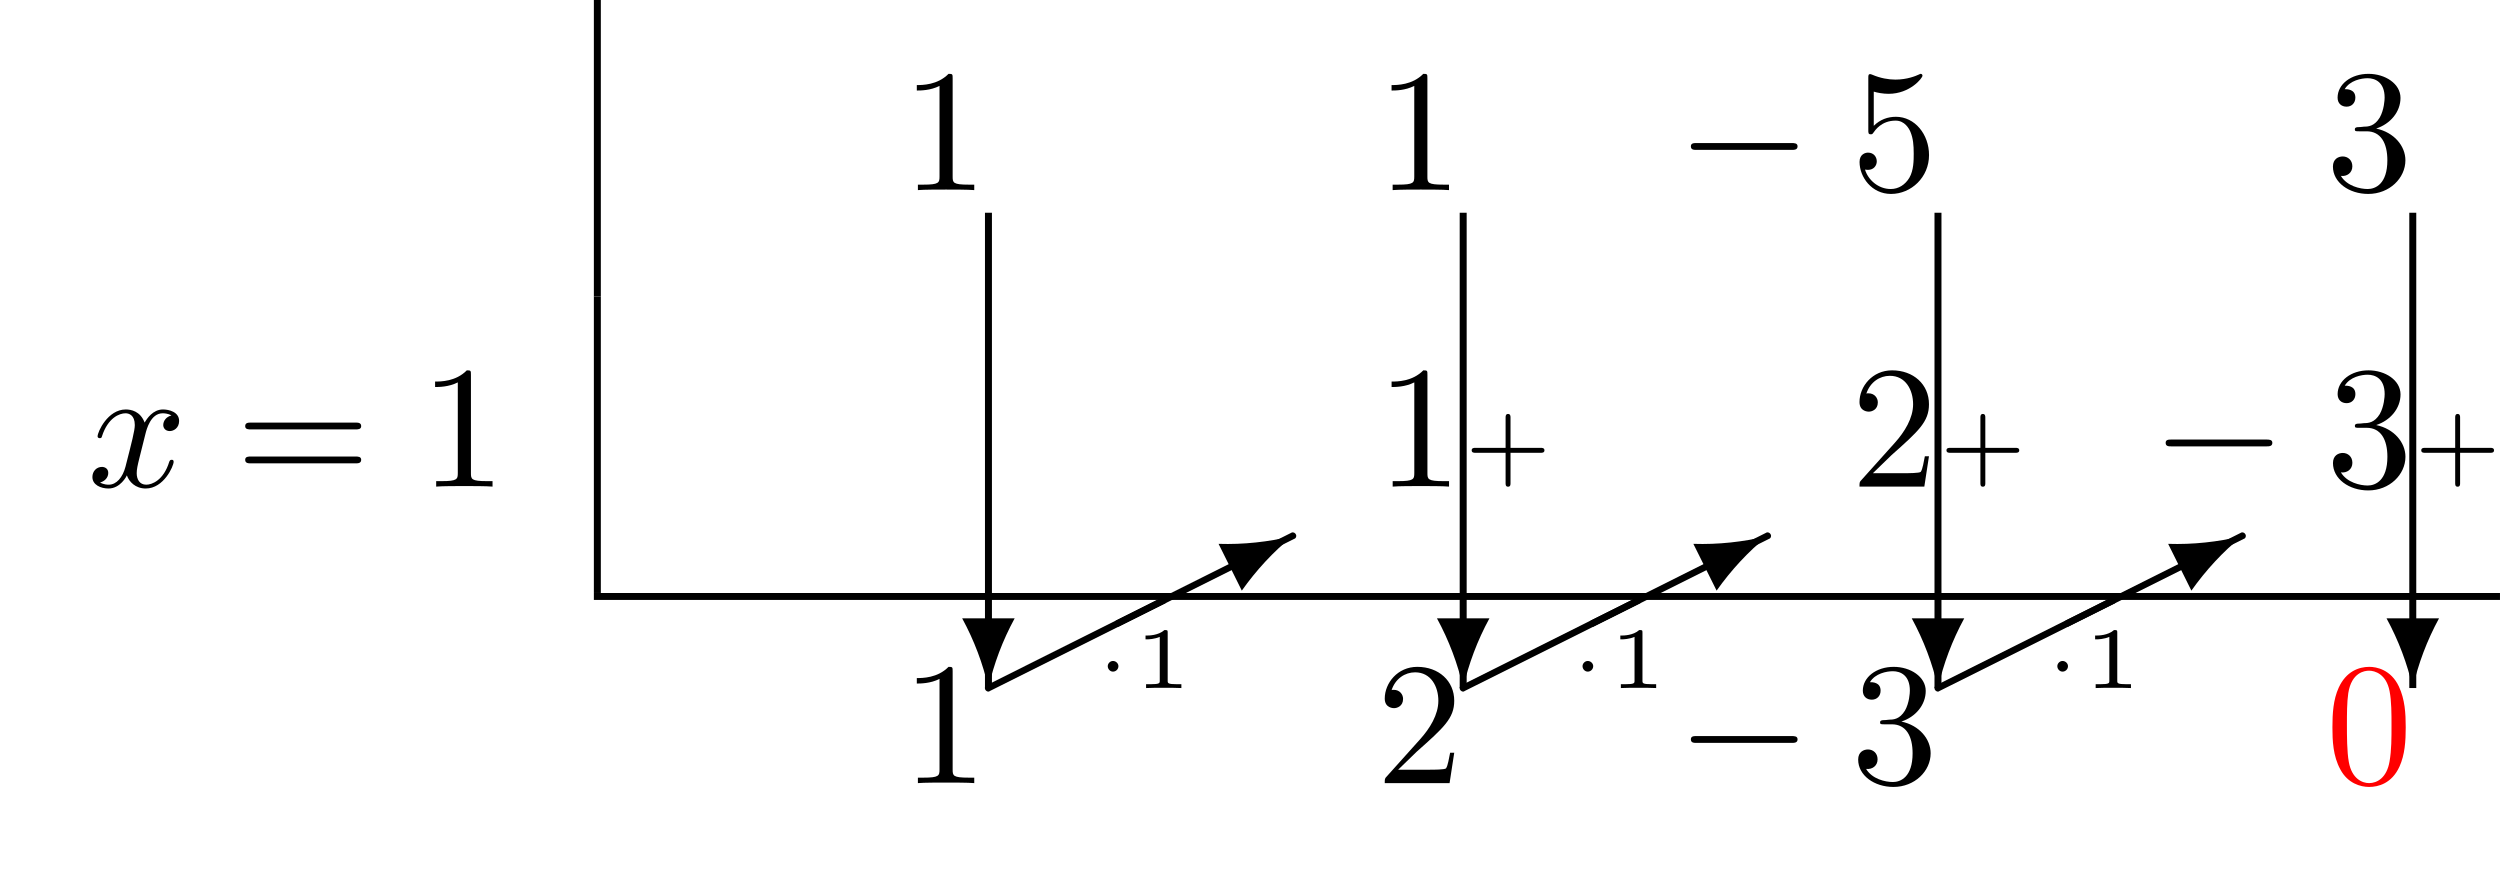
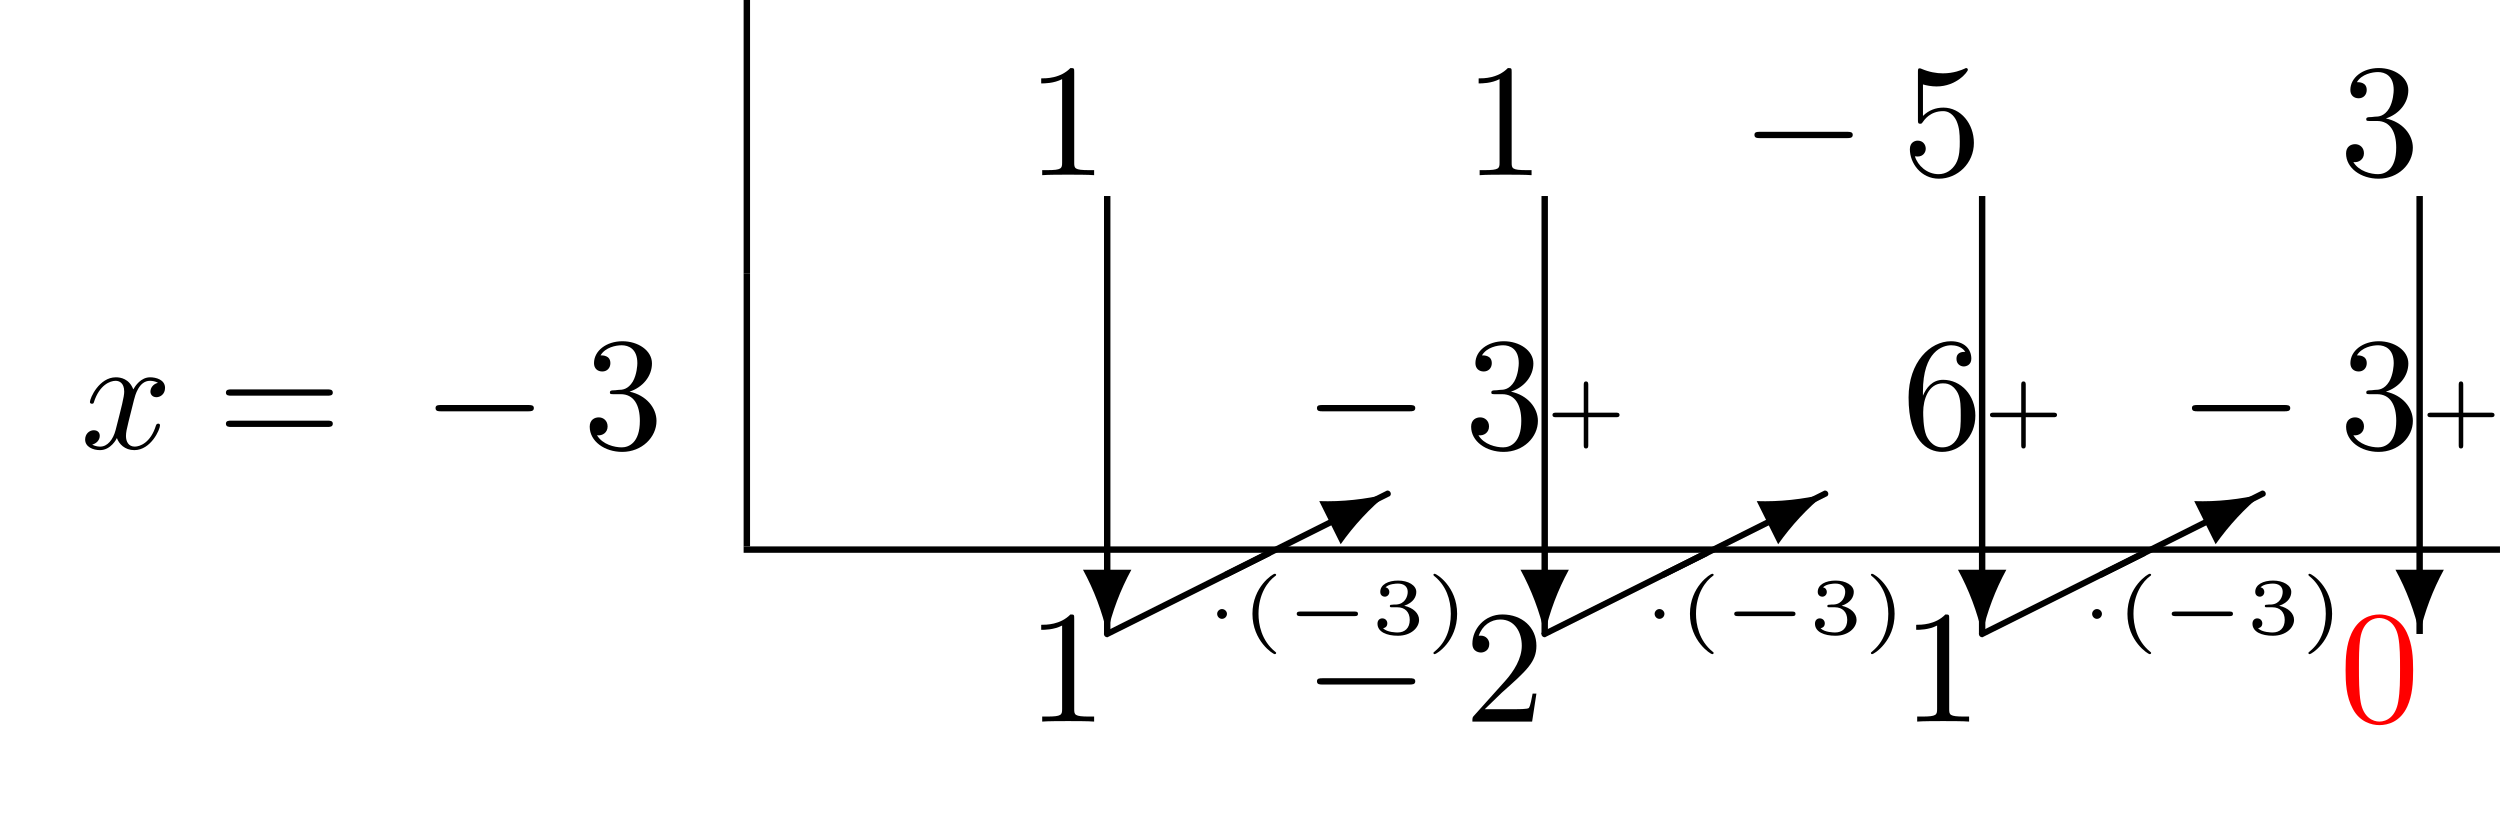
- <svg xmlns="http://www.w3.org/2000/svg" xmlns:xlink="http://www.w3.org/1999/xlink" width="142.802" height="50.809" viewBox="0 0 142.802 50.809">
+ <svg xmlns="http://www.w3.org/2000/svg" xmlns:xlink="http://www.w3.org/1999/xlink" width="154.978" height="50.809" viewBox="0 0 154.978 50.809">
  <defs>
    <g>
      <g id="glyph-0-0">
        <path d="M 2.938 -6.375 C 2.938 -6.625 2.938 -6.641 2.703 -6.641 C 2.078 -6 1.203 -6 0.891 -6 L 0.891 -5.688 C 1.094 -5.688 1.672 -5.688 2.188 -5.953 L 2.188 -0.781 C 2.188 -0.422 2.156 -0.312 1.266 -0.312 L 0.953 -0.312 L 0.953 0 C 1.297 -0.031 2.156 -0.031 2.562 -0.031 C 2.953 -0.031 3.828 -0.031 4.172 0 L 4.172 -0.312 L 3.859 -0.312 C 2.953 -0.312 2.938 -0.422 2.938 -0.781 Z M 2.938 -6.375 " />
      </g>
      <g id="glyph-0-1">
        <path d="M 4.469 -2 C 4.469 -3.188 3.656 -4.188 2.578 -4.188 C 2.109 -4.188 1.672 -4.031 1.312 -3.672 L 1.312 -5.625 C 1.516 -5.562 1.844 -5.5 2.156 -5.5 C 3.391 -5.5 4.094 -6.406 4.094 -6.531 C 4.094 -6.594 4.062 -6.641 3.984 -6.641 C 3.984 -6.641 3.953 -6.641 3.906 -6.609 C 3.703 -6.516 3.219 -6.312 2.547 -6.312 C 2.156 -6.312 1.688 -6.391 1.219 -6.594 C 1.141 -6.625 1.125 -6.625 1.109 -6.625 C 1 -6.625 1 -6.547 1 -6.391 L 1 -3.438 C 1 -3.266 1 -3.188 1.141 -3.188 C 1.219 -3.188 1.234 -3.203 1.281 -3.266 C 1.391 -3.422 1.75 -3.969 2.562 -3.969 C 3.078 -3.969 3.328 -3.516 3.406 -3.328 C 3.562 -2.953 3.594 -2.578 3.594 -2.078 C 3.594 -1.719 3.594 -1.125 3.344 -0.703 C 3.109 -0.312 2.734 -0.062 2.281 -0.062 C 1.562 -0.062 0.984 -0.594 0.812 -1.172 C 0.844 -1.172 0.875 -1.156 0.984 -1.156 C 1.312 -1.156 1.484 -1.406 1.484 -1.641 C 1.484 -1.891 1.312 -2.141 0.984 -2.141 C 0.844 -2.141 0.5 -2.062 0.5 -1.609 C 0.5 -0.75 1.188 0.219 2.297 0.219 C 3.453 0.219 4.469 -0.734 4.469 -2 Z M 4.469 -2 " />
      </g>
      <g id="glyph-0-2">
        <path d="M 2.891 -3.516 C 3.703 -3.781 4.281 -4.469 4.281 -5.266 C 4.281 -6.078 3.406 -6.641 2.453 -6.641 C 1.453 -6.641 0.688 -6.047 0.688 -5.281 C 0.688 -4.953 0.906 -4.766 1.203 -4.766 C 1.5 -4.766 1.703 -4.984 1.703 -5.281 C 1.703 -5.766 1.234 -5.766 1.094 -5.766 C 1.391 -6.266 2.047 -6.391 2.406 -6.391 C 2.828 -6.391 3.375 -6.172 3.375 -5.281 C 3.375 -5.156 3.344 -4.578 3.094 -4.141 C 2.797 -3.656 2.453 -3.625 2.203 -3.625 C 2.125 -3.609 1.891 -3.594 1.812 -3.594 C 1.734 -3.578 1.672 -3.562 1.672 -3.469 C 1.672 -3.359 1.734 -3.359 1.906 -3.359 L 2.344 -3.359 C 3.156 -3.359 3.531 -2.688 3.531 -1.703 C 3.531 -0.344 2.844 -0.062 2.406 -0.062 C 1.969 -0.062 1.219 -0.234 0.875 -0.812 C 1.219 -0.766 1.531 -0.984 1.531 -1.359 C 1.531 -1.719 1.266 -1.922 0.984 -1.922 C 0.734 -1.922 0.422 -1.781 0.422 -1.344 C 0.422 -0.438 1.344 0.219 2.438 0.219 C 3.656 0.219 4.562 -0.688 4.562 -1.703 C 4.562 -2.516 3.922 -3.297 2.891 -3.516 Z M 2.891 -3.516 " />
      </g>
      <g id="glyph-0-3">
        <path d="M 6.844 -3.266 C 7 -3.266 7.188 -3.266 7.188 -3.453 C 7.188 -3.656 7 -3.656 6.859 -3.656 L 0.891 -3.656 C 0.75 -3.656 0.562 -3.656 0.562 -3.453 C 0.562 -3.266 0.75 -3.266 0.891 -3.266 Z M 6.859 -1.328 C 7 -1.328 7.188 -1.328 7.188 -1.531 C 7.188 -1.719 7 -1.719 6.844 -1.719 L 0.891 -1.719 C 0.75 -1.719 0.562 -1.719 0.562 -1.531 C 0.562 -1.328 0.75 -1.328 0.891 -1.328 Z M 6.859 -1.328 " />
      </g>
      <g id="glyph-0-4">
+         <path d="M 1.312 -3.266 L 1.312 -3.516 C 1.312 -6.031 2.547 -6.391 3.062 -6.391 C 3.297 -6.391 3.719 -6.328 3.938 -5.984 C 3.781 -5.984 3.391 -5.984 3.391 -5.547 C 3.391 -5.234 3.625 -5.078 3.844 -5.078 C 4 -5.078 4.312 -5.172 4.312 -5.562 C 4.312 -6.156 3.875 -6.641 3.047 -6.641 C 1.766 -6.641 0.422 -5.359 0.422 -3.156 C 0.422 -0.484 1.578 0.219 2.5 0.219 C 3.609 0.219 4.562 -0.719 4.562 -2.031 C 4.562 -3.297 3.672 -4.25 2.562 -4.25 C 1.891 -4.25 1.516 -3.75 1.312 -3.266 Z M 2.5 -0.062 C 1.875 -0.062 1.578 -0.656 1.516 -0.812 C 1.328 -1.281 1.328 -2.078 1.328 -2.25 C 1.328 -3.031 1.656 -4.031 2.547 -4.031 C 2.719 -4.031 3.172 -4.031 3.484 -3.406 C 3.656 -3.047 3.656 -2.531 3.656 -2.047 C 3.656 -1.562 3.656 -1.062 3.484 -0.703 C 3.188 -0.109 2.734 -0.062 2.5 -0.062 Z M 2.5 -0.062 " />
+       </g>
+       <g id="glyph-0-5">
        <path d="M 1.266 -0.766 L 2.328 -1.797 C 3.875 -3.172 4.469 -3.703 4.469 -4.703 C 4.469 -5.844 3.578 -6.641 2.359 -6.641 C 1.234 -6.641 0.5 -5.719 0.5 -4.828 C 0.5 -4.281 1 -4.281 1.031 -4.281 C 1.203 -4.281 1.547 -4.391 1.547 -4.812 C 1.547 -5.062 1.359 -5.328 1.016 -5.328 C 0.938 -5.328 0.922 -5.328 0.891 -5.312 C 1.109 -5.969 1.656 -6.328 2.234 -6.328 C 3.141 -6.328 3.562 -5.516 3.562 -4.703 C 3.562 -3.906 3.078 -3.125 2.516 -2.5 L 0.609 -0.375 C 0.5 -0.266 0.5 -0.234 0.5 0 L 4.203 0 L 4.469 -1.734 L 4.234 -1.734 C 4.172 -1.438 4.109 -1 4 -0.844 C 3.938 -0.766 3.281 -0.766 3.062 -0.766 Z M 1.266 -0.766 " />
      </g>
-       <g id="glyph-0-5">
+       <g id="glyph-0-6">
        <path d="M 4.578 -3.188 C 4.578 -3.984 4.531 -4.781 4.188 -5.516 C 3.734 -6.484 2.906 -6.641 2.5 -6.641 C 1.891 -6.641 1.172 -6.375 0.75 -5.453 C 0.438 -4.766 0.391 -3.984 0.391 -3.188 C 0.391 -2.438 0.422 -1.547 0.844 -0.781 C 1.266 0.016 2 0.219 2.484 0.219 C 3.016 0.219 3.781 0.016 4.219 -0.938 C 4.531 -1.625 4.578 -2.406 4.578 -3.188 Z M 2.484 0 C 2.094 0 1.5 -0.25 1.328 -1.203 C 1.219 -1.797 1.219 -2.719 1.219 -3.312 C 1.219 -3.953 1.219 -4.609 1.297 -5.141 C 1.484 -6.328 2.234 -6.422 2.484 -6.422 C 2.812 -6.422 3.469 -6.234 3.656 -5.25 C 3.766 -4.688 3.766 -3.938 3.766 -3.312 C 3.766 -2.562 3.766 -1.891 3.656 -1.25 C 3.5 -0.297 2.938 0 2.484 0 Z M 2.484 0 " />
      </g>
      <g id="glyph-1-0">
        <path d="M 6.562 -2.297 C 6.734 -2.297 6.922 -2.297 6.922 -2.5 C 6.922 -2.688 6.734 -2.688 6.562 -2.688 L 1.172 -2.688 C 1 -2.688 0.828 -2.688 0.828 -2.5 C 0.828 -2.297 1 -2.297 1.172 -2.297 Z M 6.562 -2.297 " />
      </g>
      <g id="glyph-2-0">
        <path d="M 3.328 -3.016 C 3.391 -3.266 3.625 -4.188 4.312 -4.188 C 4.359 -4.188 4.609 -4.188 4.812 -4.062 C 4.531 -4 4.344 -3.766 4.344 -3.516 C 4.344 -3.359 4.453 -3.172 4.719 -3.172 C 4.938 -3.172 5.25 -3.344 5.25 -3.75 C 5.25 -4.266 4.672 -4.406 4.328 -4.406 C 3.75 -4.406 3.406 -3.875 3.281 -3.656 C 3.031 -4.312 2.5 -4.406 2.203 -4.406 C 1.172 -4.406 0.594 -3.125 0.594 -2.875 C 0.594 -2.766 0.703 -2.766 0.719 -2.766 C 0.797 -2.766 0.828 -2.797 0.844 -2.875 C 1.188 -3.938 1.844 -4.188 2.188 -4.188 C 2.375 -4.188 2.719 -4.094 2.719 -3.516 C 2.719 -3.203 2.547 -2.547 2.188 -1.141 C 2.031 -0.531 1.672 -0.109 1.234 -0.109 C 1.172 -0.109 0.953 -0.109 0.734 -0.234 C 0.984 -0.297 1.203 -0.5 1.203 -0.781 C 1.203 -1.047 0.984 -1.125 0.844 -1.125 C 0.531 -1.125 0.297 -0.875 0.297 -0.547 C 0.297 -0.094 0.781 0.109 1.219 0.109 C 1.891 0.109 2.25 -0.594 2.266 -0.641 C 2.391 -0.281 2.75 0.109 3.344 0.109 C 4.375 0.109 4.938 -1.172 4.938 -1.422 C 4.938 -1.531 4.859 -1.531 4.828 -1.531 C 4.734 -1.531 4.719 -1.484 4.688 -1.422 C 4.359 -0.344 3.688 -0.109 3.375 -0.109 C 2.984 -0.109 2.828 -0.422 2.828 -0.766 C 2.828 -0.984 2.875 -1.203 2.984 -1.641 Z M 3.328 -3.016 " />
      </g>
      <g id="glyph-3-0">
        <path d="M -1.5 -3.984 C -0.812 -2.719 -0.312 -1.391 0 -0.016 C 0.312 -1.391 0.812 -2.719 1.5 -3.984 Z M -1.5 -3.984 " />
      </g>
      <g id="glyph-3-1">
        <path d="M 10.047 -4.812 C 10.125 -4.828 10.172 -4.906 10.172 -4.984 C 10.172 -5.094 10.078 -5.188 9.969 -5.188 C 9.922 -5.188 9.906 -5.172 9.875 -5.156 L -0.078 -0.172 C -0.156 -0.141 -0.203 -0.062 -0.203 0 C -0.203 0.109 -0.109 0.203 0 0.203 C 0.031 0.203 0.062 0.188 0.078 0.172 Z M 10.047 -4.812 " />
      </g>
      <g id="glyph-3-2">
        <path d="M 7.062 -1.859 C 7.891 -3.031 8.859 -4.078 9.953 -4.969 C 8.578 -4.641 7.156 -4.484 5.734 -4.531 Z M 7.062 -1.859 " />
      </g>
      <g id="glyph-4-0">
        <path d="M 1.453 -1.25 C 1.453 -1.406 1.312 -1.547 1.141 -1.547 C 0.984 -1.547 0.844 -1.406 0.844 -1.25 C 0.844 -1.078 0.984 -0.938 1.141 -0.938 C 1.312 -0.938 1.453 -1.078 1.453 -1.25 Z M 1.453 -1.25 " />
      </g>
+       <g id="glyph-4-1">
+         <path d="M 4.391 -1.109 C 4.469 -1.109 4.594 -1.109 4.594 -1.25 C 4.594 -1.391 4.469 -1.391 4.391 -1.391 L 1.016 -1.391 C 0.938 -1.391 0.797 -1.391 0.797 -1.25 C 0.797 -1.109 0.938 -1.109 1.016 -1.109 Z M 4.391 -1.109 " />
+       </g>
      <g id="glyph-5-0">
-         <path d="M 1.984 -3.172 C 1.984 -3.312 1.969 -3.312 1.797 -3.312 C 1.453 -3 0.891 -3 0.797 -3 L 0.719 -3 L 0.719 -2.781 L 0.797 -2.781 C 0.906 -2.781 1.234 -2.797 1.531 -2.922 L 1.531 -0.422 C 1.531 -0.281 1.531 -0.219 1 -0.219 L 0.75 -0.219 L 0.75 0 C 1.016 -0.016 1.469 -0.016 1.75 -0.016 C 2.047 -0.016 2.484 -0.016 2.766 0 L 2.766 -0.219 L 2.516 -0.219 C 1.984 -0.219 1.984 -0.281 1.984 -0.422 Z M 1.984 -3.172 " />
+         <path d="M 2.203 -3.625 C 2.203 -3.625 2.219 -3.641 2.219 -3.672 C 2.219 -3.688 2.203 -3.734 2.125 -3.734 C 2.031 -3.734 0.75 -2.938 0.75 -1.25 C 0.75 0.438 2.031 1.25 2.125 1.25 C 2.203 1.25 2.219 1.203 2.219 1.172 C 2.219 1.141 2.188 1.125 2.172 1.109 C 1.297 0.406 1.125 -0.609 1.125 -1.25 C 1.125 -2.469 1.688 -3.266 2.203 -3.625 Z M 2.203 -3.625 " />
      </g>
      <g id="glyph-5-1">
+         <path d="M 1.641 -1.656 C 2.109 -1.656 2.406 -1.359 2.406 -0.875 C 2.406 -0.359 2.094 -0.094 1.656 -0.094 C 1.594 -0.094 1 -0.094 0.75 -0.359 C 0.953 -0.391 1.016 -0.531 1.016 -0.656 C 1.016 -0.844 0.875 -0.969 0.703 -0.969 C 0.547 -0.969 0.406 -0.859 0.406 -0.641 C 0.406 -0.125 0.984 0.109 1.672 0.109 C 2.484 0.109 2.984 -0.391 2.984 -0.875 C 2.984 -1.281 2.625 -1.625 2.062 -1.75 C 2.656 -1.953 2.812 -2.328 2.812 -2.609 C 2.812 -3.016 2.312 -3.312 1.688 -3.312 C 1.062 -3.312 0.578 -3.062 0.578 -2.609 C 0.578 -2.375 0.766 -2.312 0.859 -2.312 C 1 -2.312 1.141 -2.422 1.141 -2.609 C 1.141 -2.719 1.078 -2.859 0.906 -2.891 C 1.109 -3.109 1.562 -3.125 1.672 -3.125 C 2.031 -3.125 2.281 -2.953 2.281 -2.609 C 2.281 -2.312 2.094 -1.859 1.578 -1.828 C 1.438 -1.828 1.422 -1.828 1.281 -1.812 C 1.234 -1.812 1.172 -1.812 1.172 -1.734 C 1.172 -1.656 1.219 -1.656 1.312 -1.656 Z M 1.641 -1.656 " />
+       </g>
+       <g id="glyph-5-2">
+         <path d="M 1.953 -1.25 C 1.953 -2.938 0.672 -3.734 0.562 -3.734 C 0.484 -3.734 0.484 -3.672 0.484 -3.672 C 0.484 -3.656 0.484 -3.641 0.516 -3.609 C 1.266 -3.016 1.562 -2.141 1.562 -1.25 C 1.562 -0.797 1.484 -0.328 1.312 0.078 C 1.078 0.641 0.75 0.922 0.516 1.125 C 0.5 1.125 0.484 1.156 0.484 1.172 C 0.484 1.188 0.484 1.25 0.562 1.25 C 0.672 1.25 1.953 0.453 1.953 -1.25 Z M 1.953 -1.25 " />
+       </g>
+       <g id="glyph-5-3">
        <path d="M 2.703 -1.109 L 4.438 -1.109 C 4.5 -1.109 4.641 -1.109 4.641 -1.25 C 4.641 -1.391 4.5 -1.391 4.438 -1.391 L 2.703 -1.391 L 2.703 -3.125 C 2.703 -3.188 2.703 -3.328 2.562 -3.328 C 2.422 -3.328 2.422 -3.188 2.422 -3.125 L 2.422 -1.391 L 0.688 -1.391 C 0.625 -1.391 0.484 -1.391 0.484 -1.25 C 0.484 -1.109 0.625 -1.109 0.688 -1.109 L 2.422 -1.109 L 2.422 0.625 C 2.422 0.703 2.422 0.828 2.562 0.828 C 2.703 0.828 2.703 0.703 2.703 0.625 Z M 2.703 -1.109 " />
      </g>
    </g>
    <clipPath id="clip-0">
-       <path clip-rule="nonzero" d="M 33 33 L 142.801 33 L 142.801 35 L 33 35 Z M 33 33 " />
+       <path clip-rule="nonzero" d="M 45 33 L 154.977 33 L 154.977 35 L 45 35 Z M 45 33 " />
    </clipPath>
    <clipPath id="clip-1">
-       <path clip-rule="nonzero" d="M 138 23 L 142.801 23 L 142.801 28 L 138 28 Z M 138 23 " />
+       <path clip-rule="nonzero" d="M 150 23 L 154.977 23 L 154.977 28 L 150 28 Z M 150 23 " />
    </clipPath>
  </defs>
-   <path fill="none" stroke-width="0.398" stroke-linecap="butt" stroke-linejoin="miter" stroke="rgb(0%, 0%, 0%)" stroke-opacity="1" stroke-miterlimit="10" d="M 0 -0.002 L 0 16.936 " transform="matrix(1, 0, 0, -1, 34.121, 16.936)" />
-   <g fill="rgb(0%, 0%, 0%)" fill-opacity="1">
-     <use xlink:href="#glyph-0-0" x="51.478" y="10.859" />
-   </g>
-   <g fill="rgb(0%, 0%, 0%)" fill-opacity="1">
-     <use xlink:href="#glyph-0-0" x="78.596" y="10.859" />
-   </g>
-   <g fill="rgb(0%, 0%, 0%)" fill-opacity="1">
-     <use xlink:href="#glyph-1-0" x="95.756" y="10.859" />
-   </g>
-   <g fill="rgb(0%, 0%, 0%)" fill-opacity="1">
-     <use xlink:href="#glyph-0-1" x="105.719" y="10.859" />
-   </g>
-   <g fill="rgb(0%, 0%, 0%)" fill-opacity="1">
-     <use xlink:href="#glyph-0-2" x="132.837" y="10.859" />
+   <path fill="none" stroke-width="0.398" stroke-linecap="butt" stroke-linejoin="miter" stroke="rgb(0%, 0%, 0%)" stroke-opacity="1" stroke-miterlimit="10" d="M -0 -0.002 L -0 16.936 " transform="matrix(1, 0, 0, -1, 46.297, 16.936)" />
+   <g fill="rgb(0%, 0%, 0%)" fill-opacity="1">
+     <use xlink:href="#glyph-0-0" x="63.654" y="10.859" />
+   </g>
+   <g fill="rgb(0%, 0%, 0%)" fill-opacity="1">
+     <use xlink:href="#glyph-0-0" x="90.772" y="10.859" />
+   </g>
+   <g fill="rgb(0%, 0%, 0%)" fill-opacity="1">
+     <use xlink:href="#glyph-1-0" x="107.932" y="10.859" />
+   </g>
+   <g fill="rgb(0%, 0%, 0%)" fill-opacity="1">
+     <use xlink:href="#glyph-0-1" x="117.895" y="10.859" />
+   </g>
+   <g fill="rgb(0%, 0%, 0%)" fill-opacity="1">
+     <use xlink:href="#glyph-0-2" x="145.013" y="10.859" />
  </g>
  <g fill="rgb(0%, 0%, 0%)" fill-opacity="1">
    <use xlink:href="#glyph-2-0" x="4.981" y="27.795" />
  </g>
  <g fill="rgb(0%, 0%, 0%)" fill-opacity="1">
    <use xlink:href="#glyph-0-3" x="13.443" y="27.795" />
  </g>
  <g fill="rgb(0%, 0%, 0%)" fill-opacity="1">
-     <use xlink:href="#glyph-0-0" x="23.962" y="27.795" />
-   </g>
-   <path fill="none" stroke-width="0.398" stroke-linecap="butt" stroke-linejoin="miter" stroke="rgb(0%, 0%, 0%)" stroke-opacity="1" stroke-miterlimit="10" d="M 0 0.001 L 0 16.934 " transform="matrix(1, 0, 0, -1, 34.121, 33.872)" />
-   <g fill="rgb(0%, 0%, 0%)" fill-opacity="1">
-     <use xlink:href="#glyph-0-0" x="78.598" y="27.795" />
-   </g>
-   <g fill="rgb(0%, 0%, 0%)" fill-opacity="1">
-     <use xlink:href="#glyph-0-4" x="105.716" y="27.795" />
-   </g>
-   <g fill="rgb(0%, 0%, 0%)" fill-opacity="1">
-     <use xlink:href="#glyph-1-0" x="122.876" y="27.795" />
-   </g>
-   <g fill="rgb(0%, 0%, 0%)" fill-opacity="1">
-     <use xlink:href="#glyph-0-2" x="132.839" y="27.795" />
+     <use xlink:href="#glyph-1-0" x="26.172" y="27.795" />
+   </g>
+   <g fill="rgb(0%, 0%, 0%)" fill-opacity="1">
+     <use xlink:href="#glyph-0-2" x="36.135" y="27.795" />
+   </g>
+   <path fill="none" stroke-width="0.398" stroke-linecap="butt" stroke-linejoin="miter" stroke="rgb(0%, 0%, 0%)" stroke-opacity="1" stroke-miterlimit="10" d="M -0 0.001 L -0 16.934 " transform="matrix(1, 0, 0, -1, 46.297, 33.872)" />
+   <g fill="rgb(0%, 0%, 0%)" fill-opacity="1">
+     <use xlink:href="#glyph-1-0" x="80.812" y="27.795" />
+   </g>
+   <g fill="rgb(0%, 0%, 0%)" fill-opacity="1">
+     <use xlink:href="#glyph-0-2" x="90.775" y="27.795" />
+   </g>
+   <g fill="rgb(0%, 0%, 0%)" fill-opacity="1">
+     <use xlink:href="#glyph-0-4" x="117.893" y="27.795" />
+   </g>
+   <g fill="rgb(0%, 0%, 0%)" fill-opacity="1">
+     <use xlink:href="#glyph-1-0" x="135.053" y="27.795" />
+   </g>
+   <g fill="rgb(0%, 0%, 0%)" fill-opacity="1">
+     <use xlink:href="#glyph-0-2" x="145.015" y="27.795" />
  </g>
  <g clip-path="url(#clip-0)">
-     <path fill="none" stroke-width="0.398" stroke-linecap="butt" stroke-linejoin="miter" stroke="rgb(0%, 0%, 0%)" stroke-opacity="1" stroke-miterlimit="10" d="M 0.001 0.002 L 108.88 0.002 " transform="matrix(1, 0, 0, -1, 33.921, 34.072)" />
-   </g>
-   <g fill="rgb(0%, 0%, 0%)" fill-opacity="1">
-     <use xlink:href="#glyph-0-0" x="51.478" y="44.732" />
-   </g>
-   <path fill="none" stroke-width="0.398" stroke-linecap="butt" stroke-linejoin="miter" stroke="rgb(0%, 0%, 0%)" stroke-opacity="1" stroke-miterlimit="10" d="M 0.002 0.001 L 0.002 27.15 " transform="matrix(1, 0, 0, -1, 56.459, 39.302)" />
-   <g fill="rgb(0%, 0%, 0%)" fill-opacity="1">
-     <use xlink:href="#glyph-3-0" x="56.459" y="39.302" />
-   </g>
-   <g fill="rgb(0%, 0%, 0%)" fill-opacity="1">
-     <use xlink:href="#glyph-3-1" x="56.459" y="39.302" />
-   </g>
-   <g fill="rgb(0%, 0%, 0%)" fill-opacity="1">
-     <use xlink:href="#glyph-3-1" x="63.871" y="35.596" />
-   </g>
-   <g fill="rgb(0%, 0%, 0%)" fill-opacity="1">
-     <use xlink:href="#glyph-3-2" x="63.871" y="35.596" />
-   </g>
-   <g fill="rgb(0%, 0%, 0%)" fill-opacity="1">
-     <use xlink:href="#glyph-4-0" x="62.432" y="39.302" />
-   </g>
-   <g fill="rgb(0%, 0%, 0%)" fill-opacity="1">
-     <use xlink:href="#glyph-5-0" x="64.715" y="39.302" />
-   </g>
-   <g fill="rgb(0%, 0%, 0%)" fill-opacity="1">
-     <use xlink:href="#glyph-0-4" x="78.598" y="44.732" />
-   </g>
-   <path fill="none" stroke-width="0.398" stroke-linecap="butt" stroke-linejoin="miter" stroke="rgb(0%, 0%, 0%)" stroke-opacity="1" stroke-miterlimit="10" d="M -0.001 0.001 L -0.001 27.15 " transform="matrix(1, 0, 0, -1, 83.579, 39.302)" />
-   <g fill="rgb(0%, 0%, 0%)" fill-opacity="1">
-     <use xlink:href="#glyph-3-0" x="83.579" y="39.302" />
-   </g>
-   <g fill="rgb(0%, 0%, 0%)" fill-opacity="1">
-     <use xlink:href="#glyph-5-1" x="83.579" y="26.973" />
-   </g>
-   <g fill="rgb(0%, 0%, 0%)" fill-opacity="1">
-     <use xlink:href="#glyph-3-1" x="83.579" y="39.302" />
-   </g>
-   <g fill="rgb(0%, 0%, 0%)" fill-opacity="1">
-     <use xlink:href="#glyph-3-1" x="90.992" y="35.596" />
-   </g>
-   <g fill="rgb(0%, 0%, 0%)" fill-opacity="1">
-     <use xlink:href="#glyph-3-2" x="90.992" y="35.596" />
-   </g>
-   <g fill="rgb(0%, 0%, 0%)" fill-opacity="1">
-     <use xlink:href="#glyph-4-0" x="89.552" y="39.302" />
-   </g>
-   <g fill="rgb(0%, 0%, 0%)" fill-opacity="1">
-     <use xlink:href="#glyph-5-0" x="91.835" y="39.302" />
-   </g>
-   <g fill="rgb(0%, 0%, 0%)" fill-opacity="1">
-     <use xlink:href="#glyph-1-0" x="95.756" y="44.732" />
-   </g>
-   <g fill="rgb(0%, 0%, 0%)" fill-opacity="1">
-     <use xlink:href="#glyph-0-2" x="105.718" y="44.732" />
-   </g>
-   <path fill="none" stroke-width="0.398" stroke-linecap="butt" stroke-linejoin="miter" stroke="rgb(0%, 0%, 0%)" stroke-opacity="1" stroke-miterlimit="10" d="M -0.001 0.001 L -0.001 27.15 " transform="matrix(1, 0, 0, -1, 110.7, 39.302)" />
-   <g fill="rgb(0%, 0%, 0%)" fill-opacity="1">
-     <use xlink:href="#glyph-3-0" x="110.7" y="39.302" />
-   </g>
-   <g fill="rgb(0%, 0%, 0%)" fill-opacity="1">
-     <use xlink:href="#glyph-5-1" x="110.7" y="26.973" />
-   </g>
-   <g fill="rgb(0%, 0%, 0%)" fill-opacity="1">
-     <use xlink:href="#glyph-3-1" x="110.7" y="39.302" />
-   </g>
-   <g fill="rgb(0%, 0%, 0%)" fill-opacity="1">
-     <use xlink:href="#glyph-3-1" x="118.112" y="35.596" />
-   </g>
-   <g fill="rgb(0%, 0%, 0%)" fill-opacity="1">
-     <use xlink:href="#glyph-3-2" x="118.112" y="35.596" />
-   </g>
-   <g fill="rgb(0%, 0%, 0%)" fill-opacity="1">
-     <use xlink:href="#glyph-4-0" x="116.672" y="39.302" />
-   </g>
-   <g fill="rgb(0%, 0%, 0%)" fill-opacity="1">
-     <use xlink:href="#glyph-5-0" x="118.956" y="39.302" />
+     <path fill="none" stroke-width="0.398" stroke-linecap="butt" stroke-linejoin="miter" stroke="rgb(0%, 0%, 0%)" stroke-opacity="1" stroke-miterlimit="10" d="M -0 0.002 L 108.879 0.002 " transform="matrix(1, 0, 0, -1, 46.098, 34.072)" />
+   </g>
+   <g fill="rgb(0%, 0%, 0%)" fill-opacity="1">
+     <use xlink:href="#glyph-0-0" x="63.654" y="44.732" />
+   </g>
+   <path fill="none" stroke-width="0.398" stroke-linecap="butt" stroke-linejoin="miter" stroke="rgb(0%, 0%, 0%)" stroke-opacity="1" stroke-miterlimit="10" d="M 0.002 0.001 L 0.002 27.15 " transform="matrix(1, 0, 0, -1, 68.635, 39.302)" />
+   <g fill="rgb(0%, 0%, 0%)" fill-opacity="1">
+     <use xlink:href="#glyph-3-0" x="68.635" y="39.302" />
+   </g>
+   <g fill="rgb(0%, 0%, 0%)" fill-opacity="1">
+     <use xlink:href="#glyph-3-1" x="68.635" y="39.302" />
+   </g>
+   <g fill="rgb(0%, 0%, 0%)" fill-opacity="1">
+     <use xlink:href="#glyph-3-1" x="76.048" y="35.596" />
+   </g>
+   <g fill="rgb(0%, 0%, 0%)" fill-opacity="1">
+     <use xlink:href="#glyph-3-2" x="76.048" y="35.596" />
+   </g>
+   <g fill="rgb(0%, 0%, 0%)" fill-opacity="1">
+     <use xlink:href="#glyph-4-0" x="74.608" y="39.302" />
+   </g>
+   <g fill="rgb(0%, 0%, 0%)" fill-opacity="1">
+     <use xlink:href="#glyph-5-0" x="76.891" y="39.302" />
+   </g>
+   <g fill="rgb(0%, 0%, 0%)" fill-opacity="1">
+     <use xlink:href="#glyph-4-1" x="79.589" y="39.302" />
+   </g>
+   <g fill="rgb(0%, 0%, 0%)" fill-opacity="1">
+     <use xlink:href="#glyph-5-1" x="84.986" y="39.302" />
+     <use xlink:href="#glyph-5-2" x="88.376" y="39.302" />
+   </g>
+   <g fill="rgb(0%, 0%, 0%)" fill-opacity="1">
+     <use xlink:href="#glyph-1-0" x="80.812" y="44.732" />
+   </g>
+   <g fill="rgb(0%, 0%, 0%)" fill-opacity="1">
+     <use xlink:href="#glyph-0-5" x="90.775" y="44.732" />
+   </g>
+   <path fill="none" stroke-width="0.398" stroke-linecap="butt" stroke-linejoin="miter" stroke="rgb(0%, 0%, 0%)" stroke-opacity="1" stroke-miterlimit="10" d="M 0.002 0.001 L 0.002 27.15 " transform="matrix(1, 0, 0, -1, 95.756, 39.302)" />
+   <g fill="rgb(0%, 0%, 0%)" fill-opacity="1">
+     <use xlink:href="#glyph-3-0" x="95.756" y="39.302" />
+   </g>
+   <g fill="rgb(0%, 0%, 0%)" fill-opacity="1">
+     <use xlink:href="#glyph-5-3" x="95.756" y="26.973" />
+   </g>
+   <g fill="rgb(0%, 0%, 0%)" fill-opacity="1">
+     <use xlink:href="#glyph-3-1" x="95.756" y="39.302" />
+   </g>
+   <g fill="rgb(0%, 0%, 0%)" fill-opacity="1">
+     <use xlink:href="#glyph-3-1" x="103.168" y="35.596" />
+   </g>
+   <g fill="rgb(0%, 0%, 0%)" fill-opacity="1">
+     <use xlink:href="#glyph-3-2" x="103.168" y="35.596" />
+   </g>
+   <g fill="rgb(0%, 0%, 0%)" fill-opacity="1">
+     <use xlink:href="#glyph-4-0" x="101.728" y="39.302" />
+   </g>
+   <g fill="rgb(0%, 0%, 0%)" fill-opacity="1">
+     <use xlink:href="#glyph-5-0" x="104.012" y="39.302" />
+   </g>
+   <g fill="rgb(0%, 0%, 0%)" fill-opacity="1">
+     <use xlink:href="#glyph-4-1" x="106.71" y="39.302" />
+   </g>
+   <g fill="rgb(0%, 0%, 0%)" fill-opacity="1">
+     <use xlink:href="#glyph-5-1" x="112.106" y="39.302" />
+     <use xlink:href="#glyph-5-2" x="115.496" y="39.302" />
+   </g>
+   <g fill="rgb(0%, 0%, 0%)" fill-opacity="1">
+     <use xlink:href="#glyph-0-0" x="117.895" y="44.732" />
+   </g>
+   <path fill="none" stroke-width="0.398" stroke-linecap="butt" stroke-linejoin="miter" stroke="rgb(0%, 0%, 0%)" stroke-opacity="1" stroke-miterlimit="10" d="M -0.001 0.001 L -0.001 27.15 " transform="matrix(1, 0, 0, -1, 122.876, 39.302)" />
+   <g fill="rgb(0%, 0%, 0%)" fill-opacity="1">
+     <use xlink:href="#glyph-3-0" x="122.876" y="39.302" />
+   </g>
+   <g fill="rgb(0%, 0%, 0%)" fill-opacity="1">
+     <use xlink:href="#glyph-5-3" x="122.876" y="26.973" />
+   </g>
+   <g fill="rgb(0%, 0%, 0%)" fill-opacity="1">
+     <use xlink:href="#glyph-3-1" x="122.876" y="39.302" />
+   </g>
+   <g fill="rgb(0%, 0%, 0%)" fill-opacity="1">
+     <use xlink:href="#glyph-3-1" x="130.288" y="35.596" />
+   </g>
+   <g fill="rgb(0%, 0%, 0%)" fill-opacity="1">
+     <use xlink:href="#glyph-3-2" x="130.288" y="35.596" />
+   </g>
+   <g fill="rgb(0%, 0%, 0%)" fill-opacity="1">
+     <use xlink:href="#glyph-4-0" x="128.849" y="39.302" />
+   </g>
+   <g fill="rgb(0%, 0%, 0%)" fill-opacity="1">
+     <use xlink:href="#glyph-5-0" x="131.132" y="39.302" />
+   </g>
+   <g fill="rgb(0%, 0%, 0%)" fill-opacity="1">
+     <use xlink:href="#glyph-4-1" x="133.83" y="39.302" />
+   </g>
+   <g fill="rgb(0%, 0%, 0%)" fill-opacity="1">
+     <use xlink:href="#glyph-5-1" x="139.227" y="39.302" />
+     <use xlink:href="#glyph-5-2" x="142.617" y="39.302" />
  </g>
  <g fill="rgb(100%, 0%, 0%)" fill-opacity="1">
-     <use xlink:href="#glyph-0-5" x="132.839" y="44.732" />
-   </g>
-   <path fill="none" stroke-width="0.398" stroke-linecap="butt" stroke-linejoin="miter" stroke="rgb(0%, 0%, 0%)" stroke-opacity="1" stroke-miterlimit="10" d="M 0 0.001 L 0 27.15 " transform="matrix(1, 0, 0, -1, 137.82, 39.302)" />
-   <g fill="rgb(0%, 0%, 0%)" fill-opacity="1">
-     <use xlink:href="#glyph-3-0" x="137.82" y="39.302" />
+     <use xlink:href="#glyph-0-6" x="145.015" y="44.732" />
+   </g>
+   <path fill="none" stroke-width="0.398" stroke-linecap="butt" stroke-linejoin="miter" stroke="rgb(0%, 0%, 0%)" stroke-opacity="1" stroke-miterlimit="10" d="M -0.001 0.001 L -0.001 27.15 " transform="matrix(1, 0, 0, -1, 149.997, 39.302)" />
+   <g fill="rgb(0%, 0%, 0%)" fill-opacity="1">
+     <use xlink:href="#glyph-3-0" x="149.997" y="39.302" />
  </g>
  <g clip-path="url(#clip-1)">
    <g fill="rgb(0%, 0%, 0%)" fill-opacity="1">
-       <use xlink:href="#glyph-5-1" x="137.82" y="26.973" />
+       <use xlink:href="#glyph-5-3" x="149.997" y="26.973" />
    </g>
  </g>
</svg>
